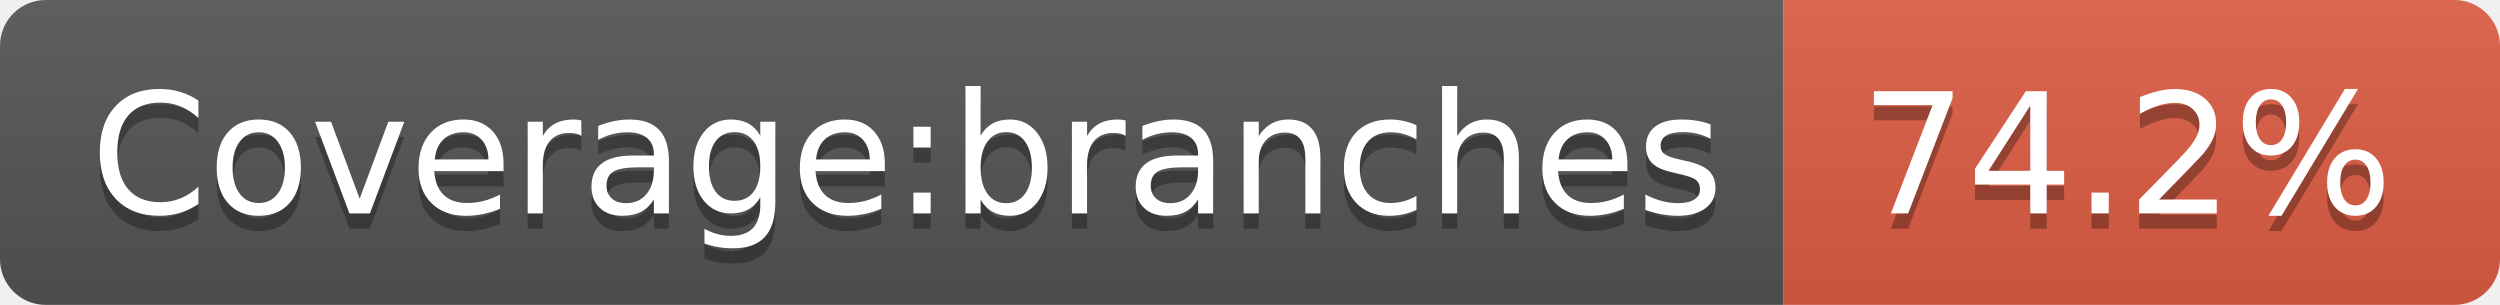
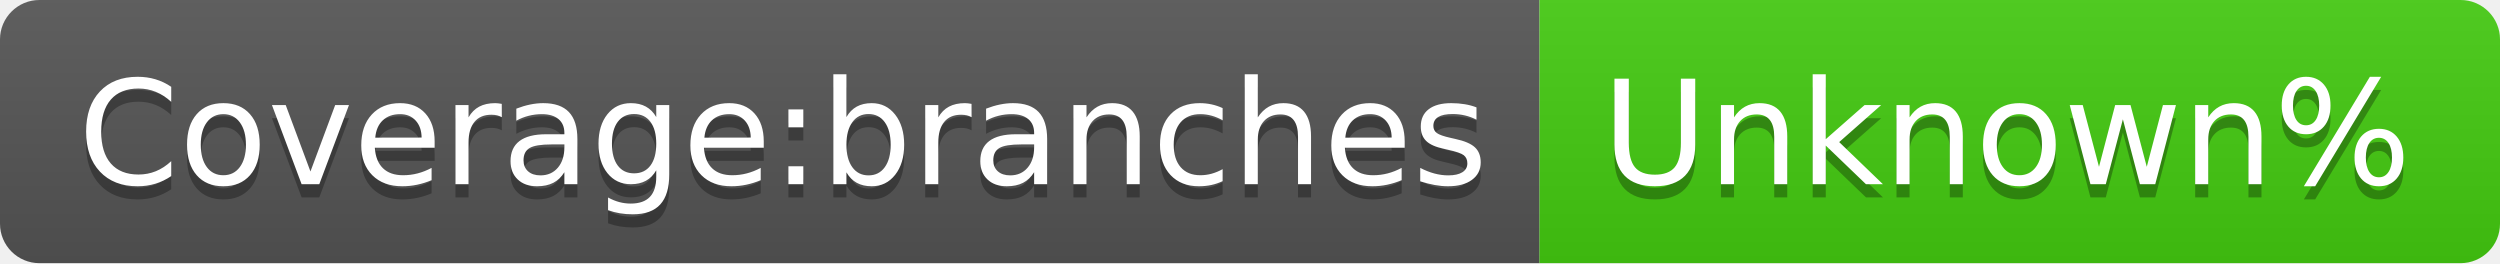
- <svg xmlns="http://www.w3.org/2000/svg" width="164" height="20" role="img" aria-label="Coverage:branches: 74.2%">
+ <svg xmlns="http://www.w3.org/2000/svg" width="190" height="20" role="img" aria-label="Coverage:branches: Unknown%">
  <linearGradient id="s" x2="0" y2="100%">
    <stop offset="0" stop-color="#bbb" stop-opacity=".1" />
    <stop offset="1" stop-opacity=".1" />
  </linearGradient>
  <clipPath id="r">
-     <rect width="164" height="20" rx="3" fill="#fff" />
+     <rect width="190" height="20" rx="3" fill="#fff" />
  </clipPath>
  <g clip-path="url(#r)">
    <rect width="117" height="20" fill="#555" />
-     <rect x="117" width="47" height="20" fill="#e05d44" />
-     <rect width="164" height="20" fill="url(#s)" />
+     <rect x="117" width="73" height="20" fill="#4c1" />
+     <rect width="190" height="20" fill="url(#s)" />
  </g>
  <g fill="#fff" text-anchor="middle" font-family="Verdana,Geneva,DejaVu Sans,sans-serif" text-rendering="geometricPrecision" font-size="110">
    <text aria-hidden="true" x="595" y="150" fill="#010101" fill-opacity=".3" transform="scale(.1)" textLength="1070">Coverage:branches</text>
    <text x="595" y="140" transform="scale(.1)" fill="#fff" textLength="1070">Coverage:branches</text>
-     <text aria-hidden="true" x="1395" y="150" fill="#010101" fill-opacity=".3" transform="scale(.1)" textLength="370">74.2%</text>
-     <text x="1395" y="140" transform="scale(.1)" fill="#fff" textLength="370">74.2%</text>
+     <text aria-hidden="true" x="1525" y="150" fill="#010101" fill-opacity=".3" transform="scale(.1)" textLength="630">Unknown%</text>
+     <text x="1525" y="140" transform="scale(.1)" fill="#fff" textLength="630">Unknown%</text>
  </g>
</svg>
